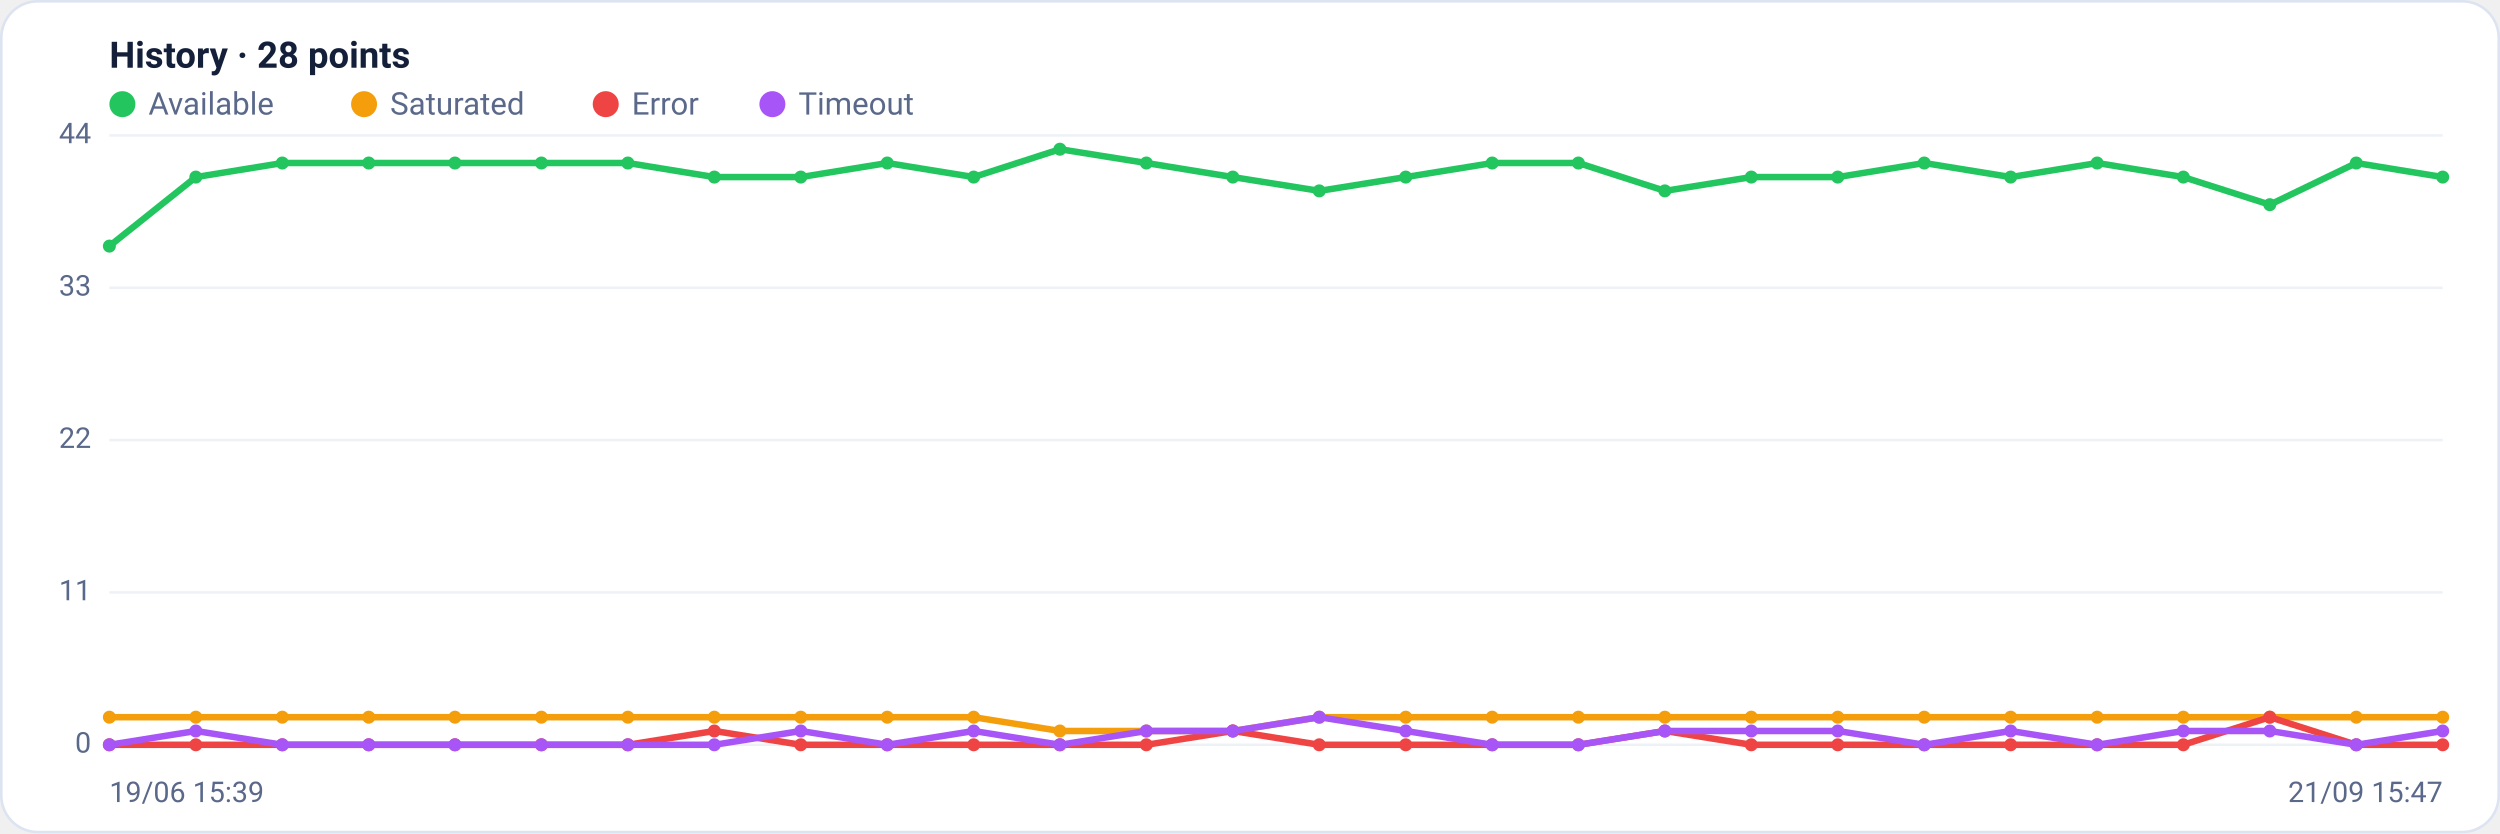
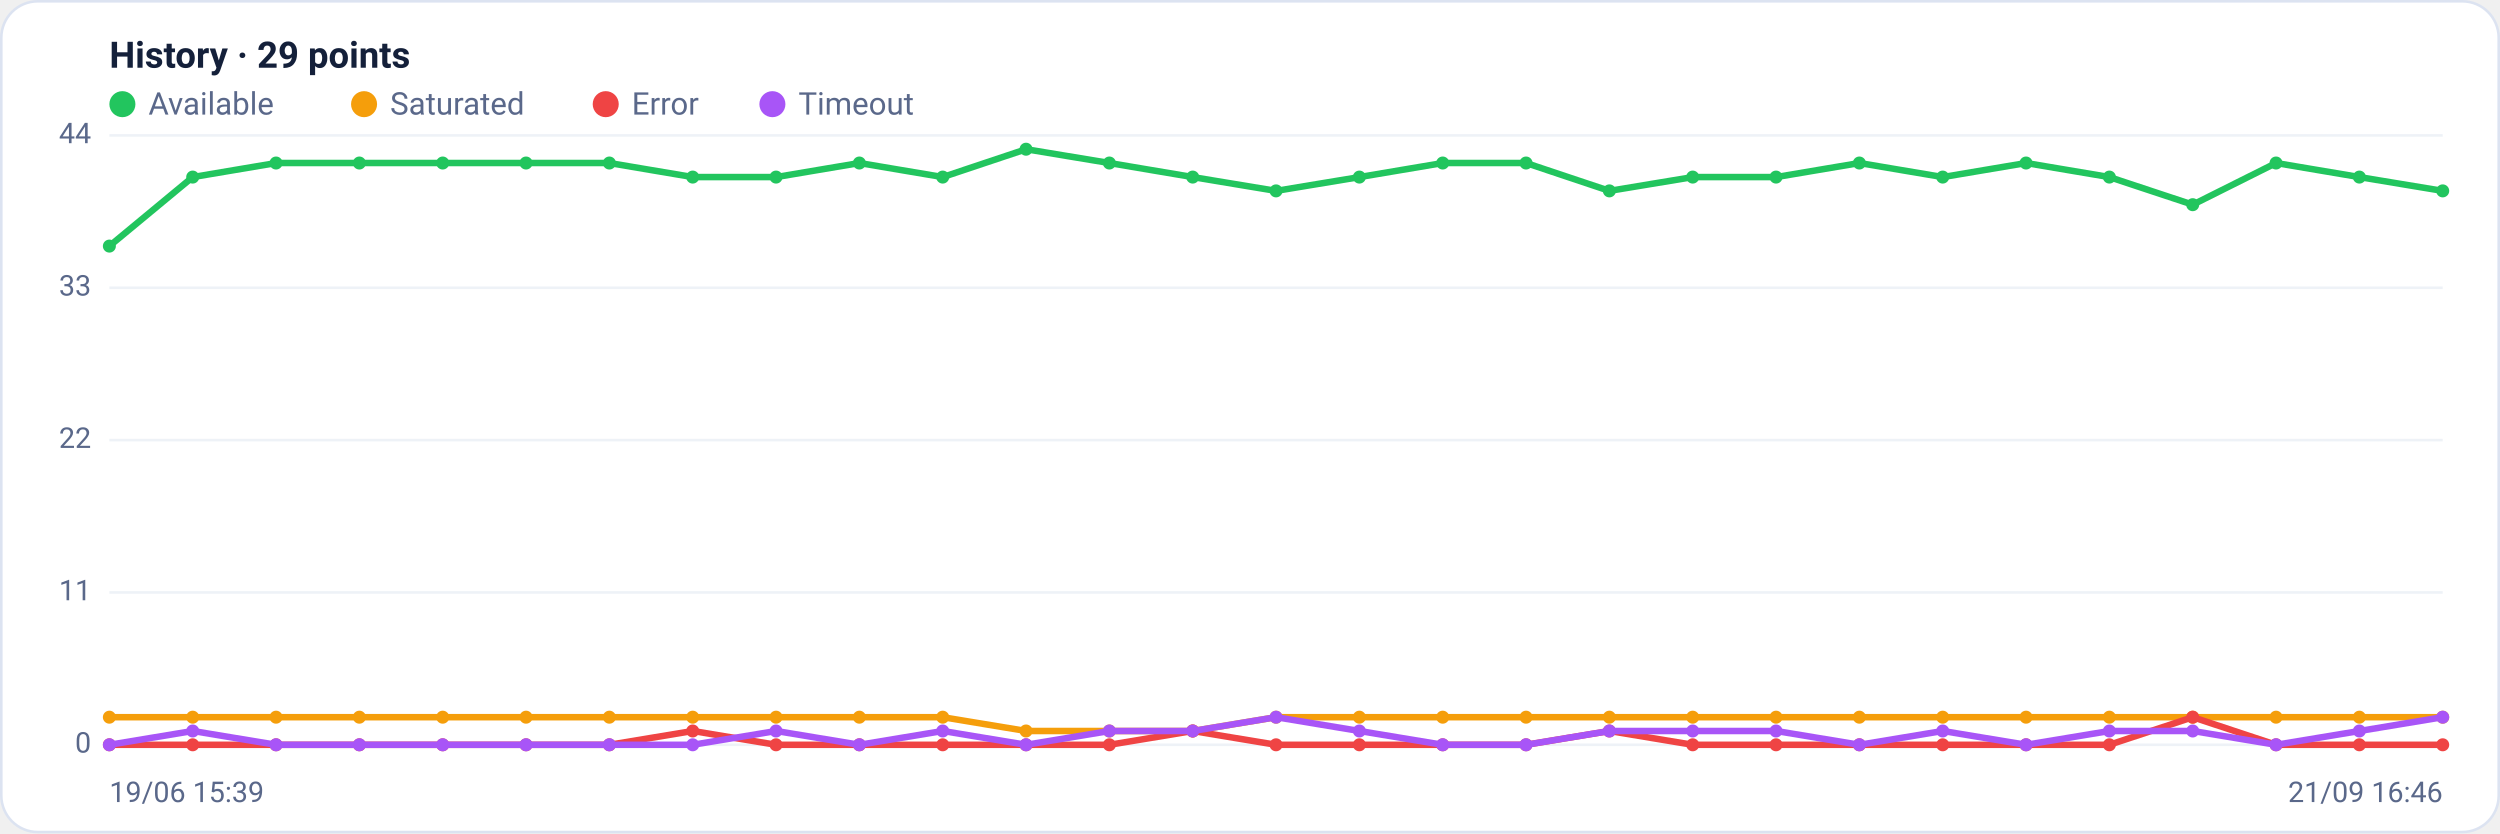
<svg xmlns="http://www.w3.org/2000/svg" viewBox="0 0 960 320" width="960" height="320" font-family="Segoe UI, system-ui, -apple-system, Roboto, Helvetica, Arial, sans-serif" role="img" aria-label="Availability history per region">
  <rect x="0.5" y="0.5" width="959" height="319" rx="14" fill="#ffffff" stroke="#dce3f1" />
-   <text x="42" y="26" font-size="14" font-weight="600" fill="#14203a">History · 28 points</text>
+   <text x="42" y="26" font-size="14" font-weight="600" fill="#14203a">History · 29 points</text>
  <circle cx="47" cy="40" r="5" fill="#22c55e" />
  <text x="57" y="44" font-size="12" fill="#5a688a">Available</text>
  <circle cx="139.8" cy="40" r="5" fill="#f59e0b" />
  <text x="149.8" y="44" font-size="12" fill="#5a688a">Saturated</text>
  <circle cx="232.6" cy="40" r="5" fill="#ef4444" />
  <text x="242.6" y="44" font-size="12" fill="#5a688a">Error</text>
  <circle cx="296.6" cy="40" r="5" fill="#a855f7" />
  <text x="306.6" y="44" font-size="12" fill="#5a688a">Timeout</text>
  <line x1="42" y1="286.0" x2="938" y2="286.0" stroke="#eef2f7" stroke-width="1" />
  <text x="35" y="289.0" text-anchor="end" font-size="11" fill="#5a688a">0</text>
  <line x1="42" y1="227.5" x2="938" y2="227.5" stroke="#eef2f7" stroke-width="1" />
  <text x="35" y="230.5" text-anchor="end" font-size="11" fill="#5a688a">11</text>
  <line x1="42" y1="169.0" x2="938" y2="169.0" stroke="#eef2f7" stroke-width="1" />
  <text x="35" y="172.0" text-anchor="end" font-size="11" fill="#5a688a">22</text>
  <line x1="42" y1="110.5" x2="938" y2="110.5" stroke="#eef2f7" stroke-width="1" />
  <text x="35" y="113.5" text-anchor="end" font-size="11" fill="#5a688a">33</text>
  <line x1="42" y1="52.0" x2="938" y2="52.0" stroke="#eef2f7" stroke-width="1" />
  <text x="35" y="55.0" text-anchor="end" font-size="11" fill="#5a688a">44</text>
-   <polyline fill="none" stroke="#22c55e" stroke-width="2.5" stroke-linejoin="round" stroke-linecap="round" points="42.0,94.5 75.2,68.0 108.4,62.6 141.6,62.6 174.7,62.6 207.9,62.6 241.1,62.6 274.3,68.0 307.5,68.0 340.7,62.6 373.9,68.0 407.0,57.3 440.2,62.6 473.4,68.0 506.6,73.3 539.8,68.0 573.0,62.6 606.1,62.6 639.3,73.3 672.5,68.0 705.7,68.0 738.9,62.6 772.1,68.0 805.3,62.6 838.4,68.0 871.6,78.6 904.8,62.6 938.0,68.0" />
+   <polyline fill="none" stroke="#22c55e" stroke-width="2.5" stroke-linejoin="round" stroke-linecap="round" points="42.0,94.5 74.0,68.0 106.0,62.6 138.0,62.6 170.0,62.6 202.0,62.6 234.0,62.6 266.0,68.0 298.0,68.0 330.0,62.6 362.0,68.0 394.0,57.3 426.0,62.6 458.0,68.0 490.0,73.3 522.0,68.0 554.0,62.6 586.0,62.6 618.0,73.3 650.0,68.0 682.0,68.0 714.0,62.6 746.0,68.0 778.0,62.6 810.0,68.0 842.0,78.6 874.0,62.6 906.0,68.0 938.0,73.3" />
  <circle cx="42.0" cy="94.5" r="2.5" fill="#22c55e" />
-   <circle cx="75.2" cy="68.0" r="2.5" fill="#22c55e" />
-   <circle cx="108.4" cy="62.6" r="2.5" fill="#22c55e" />
-   <circle cx="141.6" cy="62.6" r="2.5" fill="#22c55e" />
-   <circle cx="174.7" cy="62.6" r="2.5" fill="#22c55e" />
-   <circle cx="207.9" cy="62.6" r="2.5" fill="#22c55e" />
-   <circle cx="241.1" cy="62.6" r="2.5" fill="#22c55e" />
-   <circle cx="274.3" cy="68.0" r="2.5" fill="#22c55e" />
-   <circle cx="307.5" cy="68.0" r="2.5" fill="#22c55e" />
-   <circle cx="340.7" cy="62.6" r="2.5" fill="#22c55e" />
-   <circle cx="373.9" cy="68.0" r="2.5" fill="#22c55e" />
-   <circle cx="407.0" cy="57.3" r="2.5" fill="#22c55e" />
-   <circle cx="440.2" cy="62.6" r="2.5" fill="#22c55e" />
-   <circle cx="473.4" cy="68.0" r="2.5" fill="#22c55e" />
-   <circle cx="506.6" cy="73.3" r="2.5" fill="#22c55e" />
-   <circle cx="539.8" cy="68.0" r="2.5" fill="#22c55e" />
-   <circle cx="573.0" cy="62.6" r="2.5" fill="#22c55e" />
-   <circle cx="606.1" cy="62.6" r="2.5" fill="#22c55e" />
-   <circle cx="639.3" cy="73.3" r="2.5" fill="#22c55e" />
-   <circle cx="672.5" cy="68.0" r="2.5" fill="#22c55e" />
-   <circle cx="705.7" cy="68.0" r="2.5" fill="#22c55e" />
-   <circle cx="738.9" cy="62.6" r="2.5" fill="#22c55e" />
-   <circle cx="772.1" cy="68.0" r="2.5" fill="#22c55e" />
-   <circle cx="805.3" cy="62.6" r="2.5" fill="#22c55e" />
-   <circle cx="838.4" cy="68.0" r="2.5" fill="#22c55e" />
-   <circle cx="871.6" cy="78.6" r="2.5" fill="#22c55e" />
-   <circle cx="904.8" cy="62.6" r="2.5" fill="#22c55e" />
-   <circle cx="938.0" cy="68.0" r="2.5" fill="#22c55e" />
-   <polyline fill="none" stroke="#f59e0b" stroke-width="2.5" stroke-linejoin="round" stroke-linecap="round" points="42.0,275.4 75.2,275.4 108.4,275.4 141.6,275.4 174.7,275.4 207.9,275.4 241.1,275.4 274.3,275.4 307.5,275.4 340.7,275.4 373.9,275.4 407.0,280.7 440.2,280.7 473.4,280.7 506.6,275.4 539.8,275.4 573.0,275.4 606.1,275.4 639.3,275.4 672.5,275.4 705.7,275.4 738.9,275.4 772.1,275.4 805.3,275.4 838.4,275.4 871.6,275.4 904.8,275.4 938.0,275.4" />
+   <circle cx="74.0" cy="68.0" r="2.5" fill="#22c55e" />
+   <circle cx="106.0" cy="62.6" r="2.5" fill="#22c55e" />
+   <circle cx="138.0" cy="62.6" r="2.5" fill="#22c55e" />
+   <circle cx="170.0" cy="62.6" r="2.5" fill="#22c55e" />
+   <circle cx="202.0" cy="62.6" r="2.5" fill="#22c55e" />
+   <circle cx="234.0" cy="62.6" r="2.5" fill="#22c55e" />
+   <circle cx="266.0" cy="68.0" r="2.5" fill="#22c55e" />
+   <circle cx="298.0" cy="68.0" r="2.5" fill="#22c55e" />
+   <circle cx="330.0" cy="62.6" r="2.5" fill="#22c55e" />
+   <circle cx="362.0" cy="68.0" r="2.5" fill="#22c55e" />
+   <circle cx="394.0" cy="57.3" r="2.5" fill="#22c55e" />
+   <circle cx="426.0" cy="62.6" r="2.5" fill="#22c55e" />
+   <circle cx="458.0" cy="68.0" r="2.5" fill="#22c55e" />
+   <circle cx="490.0" cy="73.3" r="2.5" fill="#22c55e" />
+   <circle cx="522.0" cy="68.0" r="2.5" fill="#22c55e" />
+   <circle cx="554.0" cy="62.6" r="2.5" fill="#22c55e" />
+   <circle cx="586.0" cy="62.6" r="2.5" fill="#22c55e" />
+   <circle cx="618.0" cy="73.3" r="2.5" fill="#22c55e" />
+   <circle cx="650.0" cy="68.0" r="2.5" fill="#22c55e" />
+   <circle cx="682.0" cy="68.0" r="2.5" fill="#22c55e" />
+   <circle cx="714.0" cy="62.6" r="2.5" fill="#22c55e" />
+   <circle cx="746.0" cy="68.0" r="2.5" fill="#22c55e" />
+   <circle cx="778.0" cy="62.6" r="2.5" fill="#22c55e" />
+   <circle cx="810.0" cy="68.0" r="2.5" fill="#22c55e" />
+   <circle cx="842.0" cy="78.6" r="2.5" fill="#22c55e" />
+   <circle cx="874.0" cy="62.6" r="2.5" fill="#22c55e" />
+   <circle cx="906.0" cy="68.0" r="2.5" fill="#22c55e" />
+   <circle cx="938.0" cy="73.3" r="2.5" fill="#22c55e" />
+   <polyline fill="none" stroke="#f59e0b" stroke-width="2.5" stroke-linejoin="round" stroke-linecap="round" points="42.0,275.4 74.0,275.4 106.0,275.4 138.0,275.4 170.0,275.4 202.0,275.4 234.0,275.4 266.0,275.4 298.0,275.4 330.0,275.4 362.0,275.4 394.0,280.7 426.0,280.7 458.0,280.7 490.0,275.4 522.0,275.4 554.0,275.4 586.0,275.4 618.0,275.4 650.0,275.4 682.0,275.4 714.0,275.4 746.0,275.4 778.0,275.4 810.0,275.4 842.0,275.4 874.0,275.4 906.0,275.4 938.0,275.4" />
  <circle cx="42.0" cy="275.4" r="2.5" fill="#f59e0b" />
-   <circle cx="75.2" cy="275.4" r="2.5" fill="#f59e0b" />
-   <circle cx="108.4" cy="275.4" r="2.5" fill="#f59e0b" />
-   <circle cx="141.6" cy="275.4" r="2.5" fill="#f59e0b" />
-   <circle cx="174.7" cy="275.4" r="2.5" fill="#f59e0b" />
-   <circle cx="207.9" cy="275.4" r="2.5" fill="#f59e0b" />
-   <circle cx="241.1" cy="275.4" r="2.5" fill="#f59e0b" />
-   <circle cx="274.3" cy="275.4" r="2.5" fill="#f59e0b" />
-   <circle cx="307.5" cy="275.4" r="2.5" fill="#f59e0b" />
-   <circle cx="340.7" cy="275.4" r="2.5" fill="#f59e0b" />
-   <circle cx="373.9" cy="275.4" r="2.5" fill="#f59e0b" />
-   <circle cx="407.0" cy="280.7" r="2.5" fill="#f59e0b" />
-   <circle cx="440.2" cy="280.7" r="2.5" fill="#f59e0b" />
-   <circle cx="473.4" cy="280.7" r="2.5" fill="#f59e0b" />
-   <circle cx="506.6" cy="275.4" r="2.5" fill="#f59e0b" />
-   <circle cx="539.8" cy="275.4" r="2.5" fill="#f59e0b" />
-   <circle cx="573.0" cy="275.4" r="2.5" fill="#f59e0b" />
-   <circle cx="606.1" cy="275.4" r="2.5" fill="#f59e0b" />
-   <circle cx="639.3" cy="275.4" r="2.5" fill="#f59e0b" />
-   <circle cx="672.5" cy="275.4" r="2.5" fill="#f59e0b" />
-   <circle cx="705.7" cy="275.4" r="2.5" fill="#f59e0b" />
-   <circle cx="738.9" cy="275.4" r="2.5" fill="#f59e0b" />
-   <circle cx="772.1" cy="275.4" r="2.5" fill="#f59e0b" />
-   <circle cx="805.3" cy="275.4" r="2.5" fill="#f59e0b" />
-   <circle cx="838.4" cy="275.4" r="2.5" fill="#f59e0b" />
-   <circle cx="871.6" cy="275.4" r="2.5" fill="#f59e0b" />
-   <circle cx="904.8" cy="275.4" r="2.5" fill="#f59e0b" />
+   <circle cx="74.0" cy="275.4" r="2.5" fill="#f59e0b" />
+   <circle cx="106.0" cy="275.4" r="2.5" fill="#f59e0b" />
+   <circle cx="138.0" cy="275.4" r="2.5" fill="#f59e0b" />
+   <circle cx="170.0" cy="275.4" r="2.5" fill="#f59e0b" />
+   <circle cx="202.0" cy="275.4" r="2.5" fill="#f59e0b" />
+   <circle cx="234.0" cy="275.4" r="2.5" fill="#f59e0b" />
+   <circle cx="266.0" cy="275.4" r="2.5" fill="#f59e0b" />
+   <circle cx="298.0" cy="275.4" r="2.5" fill="#f59e0b" />
+   <circle cx="330.0" cy="275.4" r="2.5" fill="#f59e0b" />
+   <circle cx="362.0" cy="275.4" r="2.5" fill="#f59e0b" />
+   <circle cx="394.0" cy="280.7" r="2.5" fill="#f59e0b" />
+   <circle cx="426.0" cy="280.7" r="2.5" fill="#f59e0b" />
+   <circle cx="458.0" cy="280.7" r="2.5" fill="#f59e0b" />
+   <circle cx="490.0" cy="275.4" r="2.5" fill="#f59e0b" />
+   <circle cx="522.0" cy="275.4" r="2.5" fill="#f59e0b" />
+   <circle cx="554.0" cy="275.4" r="2.5" fill="#f59e0b" />
+   <circle cx="586.0" cy="275.4" r="2.5" fill="#f59e0b" />
+   <circle cx="618.0" cy="275.4" r="2.5" fill="#f59e0b" />
+   <circle cx="650.0" cy="275.4" r="2.5" fill="#f59e0b" />
+   <circle cx="682.0" cy="275.4" r="2.5" fill="#f59e0b" />
+   <circle cx="714.0" cy="275.4" r="2.5" fill="#f59e0b" />
+   <circle cx="746.0" cy="275.4" r="2.5" fill="#f59e0b" />
+   <circle cx="778.0" cy="275.4" r="2.5" fill="#f59e0b" />
+   <circle cx="810.0" cy="275.4" r="2.5" fill="#f59e0b" />
+   <circle cx="842.0" cy="275.4" r="2.5" fill="#f59e0b" />
+   <circle cx="874.0" cy="275.4" r="2.5" fill="#f59e0b" />
+   <circle cx="906.0" cy="275.4" r="2.5" fill="#f59e0b" />
  <circle cx="938.0" cy="275.4" r="2.5" fill="#f59e0b" />
-   <polyline fill="none" stroke="#ef4444" stroke-width="2.5" stroke-linejoin="round" stroke-linecap="round" points="42.0,286.0 75.2,286.0 108.4,286.0 141.6,286.0 174.7,286.0 207.9,286.0 241.1,286.0 274.3,280.7 307.5,286.0 340.7,286.0 373.9,286.0 407.0,286.0 440.2,286.0 473.4,280.7 506.6,286.0 539.8,286.0 573.0,286.0 606.1,286.0 639.3,280.7 672.5,286.0 705.7,286.0 738.9,286.0 772.1,286.0 805.3,286.0 838.4,286.0 871.6,275.4 904.8,286.0 938.0,286.0" />
+   <polyline fill="none" stroke="#ef4444" stroke-width="2.5" stroke-linejoin="round" stroke-linecap="round" points="42.0,286.0 74.0,286.0 106.0,286.0 138.0,286.0 170.0,286.0 202.0,286.0 234.0,286.0 266.0,280.7 298.0,286.0 330.0,286.0 362.0,286.0 394.0,286.0 426.0,286.0 458.0,280.7 490.0,286.0 522.0,286.0 554.0,286.0 586.0,286.0 618.0,280.7 650.0,286.0 682.0,286.0 714.0,286.0 746.0,286.0 778.0,286.0 810.0,286.0 842.0,275.4 874.0,286.0 906.0,286.0 938.0,286.0" />
  <circle cx="42.0" cy="286.0" r="2.5" fill="#ef4444" />
-   <circle cx="75.2" cy="286.0" r="2.5" fill="#ef4444" />
-   <circle cx="108.4" cy="286.0" r="2.5" fill="#ef4444" />
-   <circle cx="141.6" cy="286.0" r="2.5" fill="#ef4444" />
-   <circle cx="174.7" cy="286.0" r="2.5" fill="#ef4444" />
-   <circle cx="207.9" cy="286.0" r="2.5" fill="#ef4444" />
-   <circle cx="241.1" cy="286.0" r="2.5" fill="#ef4444" />
-   <circle cx="274.3" cy="280.7" r="2.5" fill="#ef4444" />
-   <circle cx="307.5" cy="286.0" r="2.5" fill="#ef4444" />
-   <circle cx="340.7" cy="286.0" r="2.5" fill="#ef4444" />
-   <circle cx="373.9" cy="286.0" r="2.5" fill="#ef4444" />
-   <circle cx="407.0" cy="286.0" r="2.5" fill="#ef4444" />
-   <circle cx="440.2" cy="286.0" r="2.5" fill="#ef4444" />
-   <circle cx="473.4" cy="280.7" r="2.5" fill="#ef4444" />
-   <circle cx="506.6" cy="286.0" r="2.5" fill="#ef4444" />
-   <circle cx="539.8" cy="286.0" r="2.5" fill="#ef4444" />
-   <circle cx="573.0" cy="286.0" r="2.5" fill="#ef4444" />
-   <circle cx="606.1" cy="286.0" r="2.5" fill="#ef4444" />
-   <circle cx="639.3" cy="280.7" r="2.5" fill="#ef4444" />
-   <circle cx="672.5" cy="286.0" r="2.5" fill="#ef4444" />
-   <circle cx="705.7" cy="286.0" r="2.5" fill="#ef4444" />
-   <circle cx="738.9" cy="286.0" r="2.5" fill="#ef4444" />
-   <circle cx="772.1" cy="286.0" r="2.5" fill="#ef4444" />
-   <circle cx="805.3" cy="286.0" r="2.5" fill="#ef4444" />
-   <circle cx="838.4" cy="286.0" r="2.5" fill="#ef4444" />
-   <circle cx="871.6" cy="275.4" r="2.5" fill="#ef4444" />
-   <circle cx="904.8" cy="286.0" r="2.5" fill="#ef4444" />
+   <circle cx="74.0" cy="286.0" r="2.5" fill="#ef4444" />
+   <circle cx="106.0" cy="286.0" r="2.5" fill="#ef4444" />
+   <circle cx="138.0" cy="286.0" r="2.5" fill="#ef4444" />
+   <circle cx="170.0" cy="286.0" r="2.5" fill="#ef4444" />
+   <circle cx="202.0" cy="286.0" r="2.5" fill="#ef4444" />
+   <circle cx="234.0" cy="286.0" r="2.5" fill="#ef4444" />
+   <circle cx="266.0" cy="280.7" r="2.5" fill="#ef4444" />
+   <circle cx="298.0" cy="286.0" r="2.5" fill="#ef4444" />
+   <circle cx="330.0" cy="286.0" r="2.5" fill="#ef4444" />
+   <circle cx="362.0" cy="286.0" r="2.5" fill="#ef4444" />
+   <circle cx="394.0" cy="286.0" r="2.5" fill="#ef4444" />
+   <circle cx="426.0" cy="286.0" r="2.5" fill="#ef4444" />
+   <circle cx="458.0" cy="280.7" r="2.5" fill="#ef4444" />
+   <circle cx="490.0" cy="286.0" r="2.5" fill="#ef4444" />
+   <circle cx="522.0" cy="286.0" r="2.5" fill="#ef4444" />
+   <circle cx="554.0" cy="286.0" r="2.5" fill="#ef4444" />
+   <circle cx="586.0" cy="286.0" r="2.5" fill="#ef4444" />
+   <circle cx="618.0" cy="280.7" r="2.5" fill="#ef4444" />
+   <circle cx="650.0" cy="286.0" r="2.5" fill="#ef4444" />
+   <circle cx="682.0" cy="286.0" r="2.5" fill="#ef4444" />
+   <circle cx="714.0" cy="286.0" r="2.5" fill="#ef4444" />
+   <circle cx="746.0" cy="286.0" r="2.5" fill="#ef4444" />
+   <circle cx="778.0" cy="286.0" r="2.5" fill="#ef4444" />
+   <circle cx="810.0" cy="286.0" r="2.5" fill="#ef4444" />
+   <circle cx="842.0" cy="275.4" r="2.5" fill="#ef4444" />
+   <circle cx="874.0" cy="286.0" r="2.5" fill="#ef4444" />
+   <circle cx="906.0" cy="286.0" r="2.5" fill="#ef4444" />
  <circle cx="938.0" cy="286.0" r="2.5" fill="#ef4444" />
-   <polyline fill="none" stroke="#a855f7" stroke-width="2.5" stroke-linejoin="round" stroke-linecap="round" points="42.0,286.0 75.2,280.7 108.4,286.0 141.6,286.0 174.7,286.0 207.9,286.0 241.1,286.0 274.3,286.0 307.5,280.7 340.7,286.0 373.9,280.7 407.0,286.0 440.2,280.7 473.4,280.7 506.6,275.4 539.8,280.7 573.0,286.0 606.1,286.0 639.3,280.7 672.5,280.7 705.7,280.7 738.9,286.0 772.1,280.7 805.3,286.0 838.4,280.7 871.6,280.7 904.8,286.0 938.0,280.7" />
+   <polyline fill="none" stroke="#a855f7" stroke-width="2.5" stroke-linejoin="round" stroke-linecap="round" points="42.0,286.0 74.0,280.7 106.0,286.0 138.0,286.0 170.0,286.0 202.0,286.0 234.0,286.0 266.0,286.0 298.0,280.7 330.0,286.0 362.0,280.7 394.0,286.0 426.0,280.7 458.0,280.7 490.0,275.4 522.0,280.7 554.0,286.0 586.0,286.0 618.0,280.7 650.0,280.7 682.0,280.7 714.0,286.0 746.0,280.7 778.0,286.0 810.0,280.7 842.0,280.7 874.0,286.0 906.0,280.7 938.0,275.4" />
  <circle cx="42.0" cy="286.0" r="2.5" fill="#a855f7" />
-   <circle cx="75.2" cy="280.7" r="2.5" fill="#a855f7" />
-   <circle cx="108.4" cy="286.0" r="2.5" fill="#a855f7" />
-   <circle cx="141.6" cy="286.0" r="2.5" fill="#a855f7" />
-   <circle cx="174.7" cy="286.0" r="2.5" fill="#a855f7" />
-   <circle cx="207.9" cy="286.0" r="2.5" fill="#a855f7" />
-   <circle cx="241.1" cy="286.0" r="2.5" fill="#a855f7" />
-   <circle cx="274.3" cy="286.0" r="2.5" fill="#a855f7" />
-   <circle cx="307.5" cy="280.7" r="2.5" fill="#a855f7" />
-   <circle cx="340.7" cy="286.0" r="2.5" fill="#a855f7" />
-   <circle cx="373.9" cy="280.7" r="2.5" fill="#a855f7" />
-   <circle cx="407.0" cy="286.0" r="2.5" fill="#a855f7" />
-   <circle cx="440.2" cy="280.7" r="2.5" fill="#a855f7" />
-   <circle cx="473.4" cy="280.7" r="2.5" fill="#a855f7" />
-   <circle cx="506.6" cy="275.4" r="2.5" fill="#a855f7" />
-   <circle cx="539.8" cy="280.7" r="2.5" fill="#a855f7" />
-   <circle cx="573.0" cy="286.0" r="2.5" fill="#a855f7" />
-   <circle cx="606.1" cy="286.0" r="2.5" fill="#a855f7" />
-   <circle cx="639.3" cy="280.7" r="2.5" fill="#a855f7" />
-   <circle cx="672.5" cy="280.7" r="2.5" fill="#a855f7" />
-   <circle cx="705.7" cy="280.7" r="2.5" fill="#a855f7" />
-   <circle cx="738.9" cy="286.0" r="2.5" fill="#a855f7" />
-   <circle cx="772.1" cy="280.7" r="2.5" fill="#a855f7" />
-   <circle cx="805.3" cy="286.0" r="2.5" fill="#a855f7" />
-   <circle cx="838.4" cy="280.7" r="2.5" fill="#a855f7" />
-   <circle cx="871.6" cy="280.7" r="2.5" fill="#a855f7" />
-   <circle cx="904.8" cy="286.0" r="2.5" fill="#a855f7" />
-   <circle cx="938.0" cy="280.7" r="2.5" fill="#a855f7" />
+   <circle cx="74.0" cy="280.7" r="2.5" fill="#a855f7" />
+   <circle cx="106.0" cy="286.0" r="2.5" fill="#a855f7" />
+   <circle cx="138.0" cy="286.0" r="2.5" fill="#a855f7" />
+   <circle cx="170.0" cy="286.0" r="2.5" fill="#a855f7" />
+   <circle cx="202.0" cy="286.0" r="2.5" fill="#a855f7" />
+   <circle cx="234.0" cy="286.0" r="2.5" fill="#a855f7" />
+   <circle cx="266.0" cy="286.0" r="2.5" fill="#a855f7" />
+   <circle cx="298.0" cy="280.7" r="2.5" fill="#a855f7" />
+   <circle cx="330.0" cy="286.0" r="2.5" fill="#a855f7" />
+   <circle cx="362.0" cy="280.7" r="2.5" fill="#a855f7" />
+   <circle cx="394.0" cy="286.0" r="2.5" fill="#a855f7" />
+   <circle cx="426.0" cy="280.7" r="2.5" fill="#a855f7" />
+   <circle cx="458.0" cy="280.7" r="2.5" fill="#a855f7" />
+   <circle cx="490.0" cy="275.4" r="2.5" fill="#a855f7" />
+   <circle cx="522.0" cy="280.7" r="2.5" fill="#a855f7" />
+   <circle cx="554.0" cy="286.0" r="2.5" fill="#a855f7" />
+   <circle cx="586.0" cy="286.0" r="2.5" fill="#a855f7" />
+   <circle cx="618.0" cy="280.7" r="2.5" fill="#a855f7" />
+   <circle cx="650.0" cy="280.7" r="2.5" fill="#a855f7" />
+   <circle cx="682.0" cy="280.7" r="2.5" fill="#a855f7" />
+   <circle cx="714.0" cy="286.0" r="2.5" fill="#a855f7" />
+   <circle cx="746.0" cy="280.7" r="2.5" fill="#a855f7" />
+   <circle cx="778.0" cy="286.0" r="2.5" fill="#a855f7" />
+   <circle cx="810.0" cy="280.7" r="2.5" fill="#a855f7" />
+   <circle cx="842.0" cy="280.7" r="2.5" fill="#a855f7" />
+   <circle cx="874.0" cy="286.0" r="2.5" fill="#a855f7" />
+   <circle cx="906.0" cy="280.7" r="2.5" fill="#a855f7" />
+   <circle cx="938.0" cy="275.4" r="2.5" fill="#a855f7" />
  <text x="42" y="308" font-size="11" fill="#5a688a">19/06 15:39</text>
-   <text x="938" y="308" text-anchor="end" font-size="11" fill="#5a688a">21/09 15:47</text>
+   <text x="938" y="308" text-anchor="end" font-size="11" fill="#5a688a">21/09 16:46</text>
</svg>
